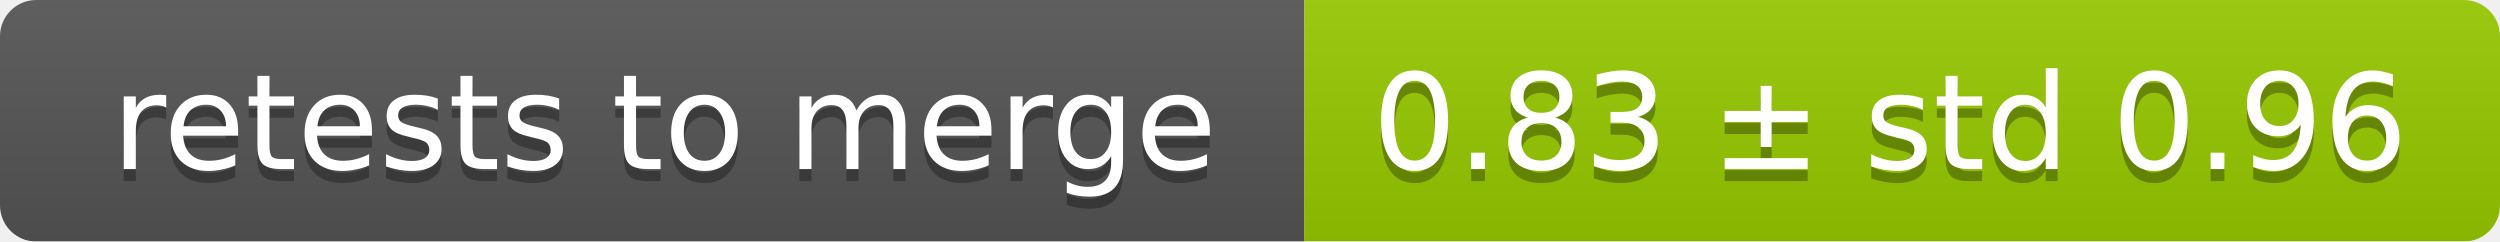
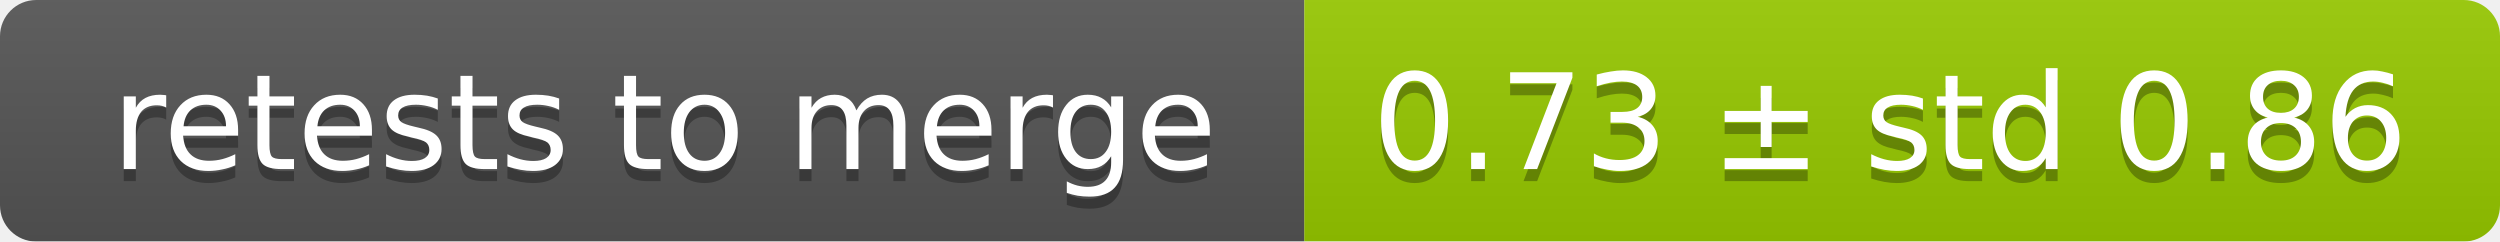
<svg xmlns="http://www.w3.org/2000/svg" width="207" height="20">
  <linearGradient id="smooth" x2="0" y2="100%">
    <stop offset="0" stop-color="#bbb" stop-opacity=".1" />
    <stop offset="1" stop-opacity=".1" />
  </linearGradient>
  <mask id="round">
    <rect width="207" height="20" rx="3" fill="#fff" />
  </mask>
  <g mask="url(#round)">
    <rect width="108" height="20" fill="#555" />
    <rect x="108" width="99" height="20" fill="#97ca00" />
    <rect width="207" height="20" fill="url(#smooth)" />
  </g>
  <g fill="#fff" text-anchor="middle" font-family="DejaVu Sans,Verdana,Geneva,sans-serif" font-size="11">
    <text x="55" y="15" fill="#010101" fill-opacity=".3">retests to merge</text>
    <text x="55" y="14">retests to merge</text>
-     <text x="156.5" y="15" fill="#010101" fill-opacity=".3">0.83 ± std 0.96</text>
-     <text x="156.5" y="14">0.83 ± std 0.96</text>
+     <text x="156.5" y="15" fill="#010101" fill-opacity=".3">0.73 ± std 0.86</text>
+     <text x="156.5" y="14">0.73 ± std 0.86</text>
  </g>
</svg>
